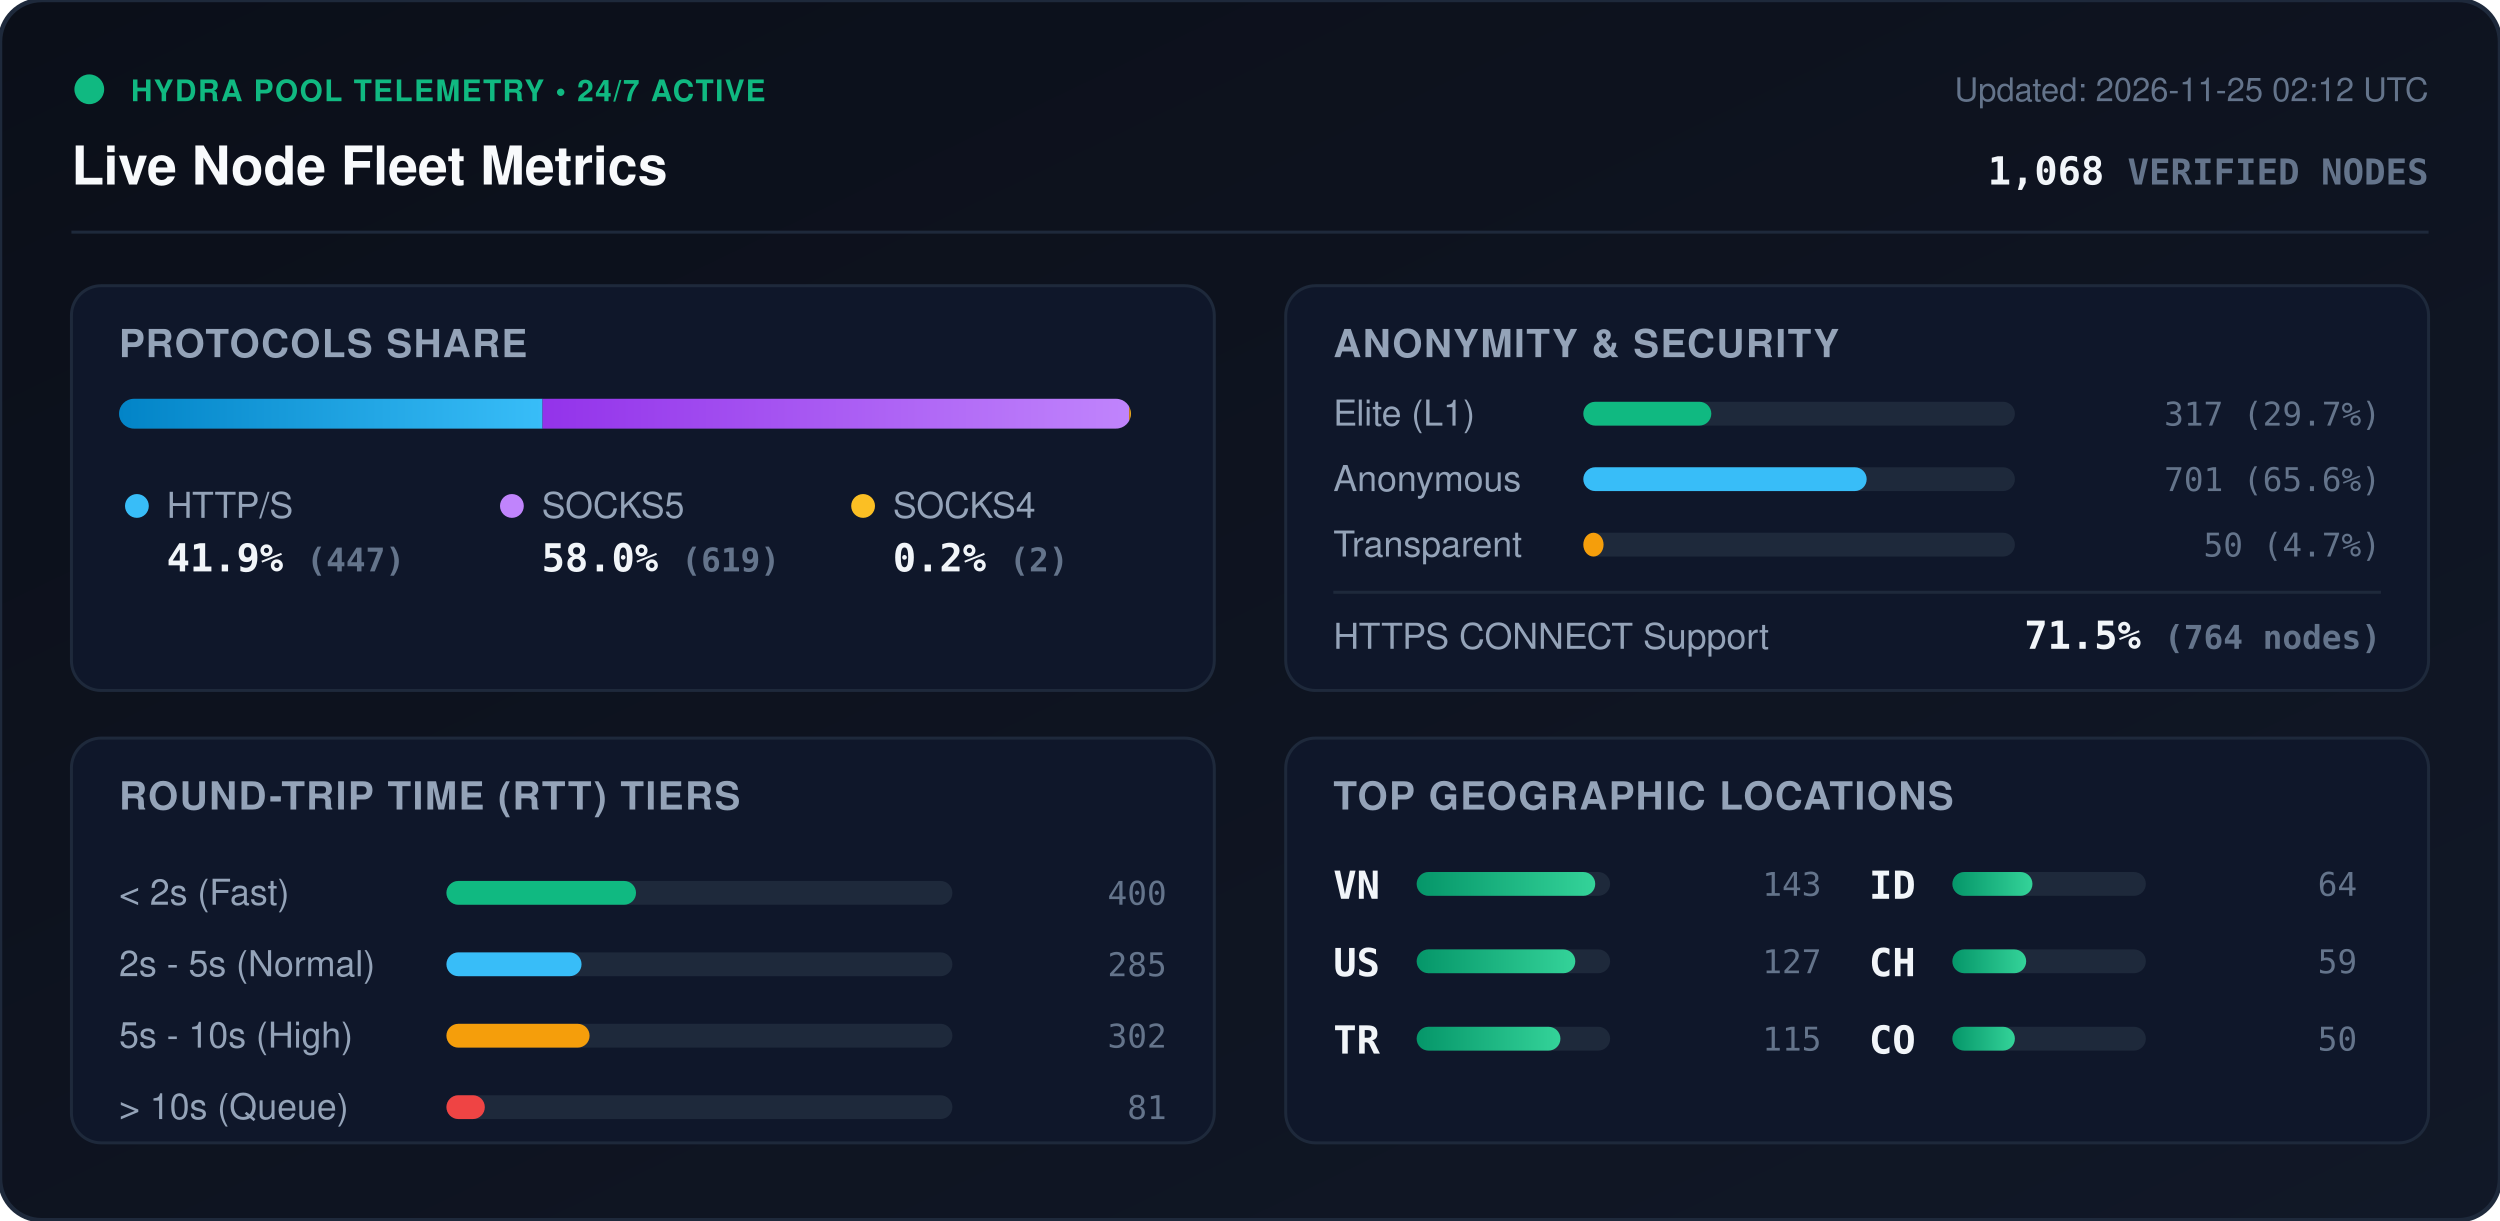
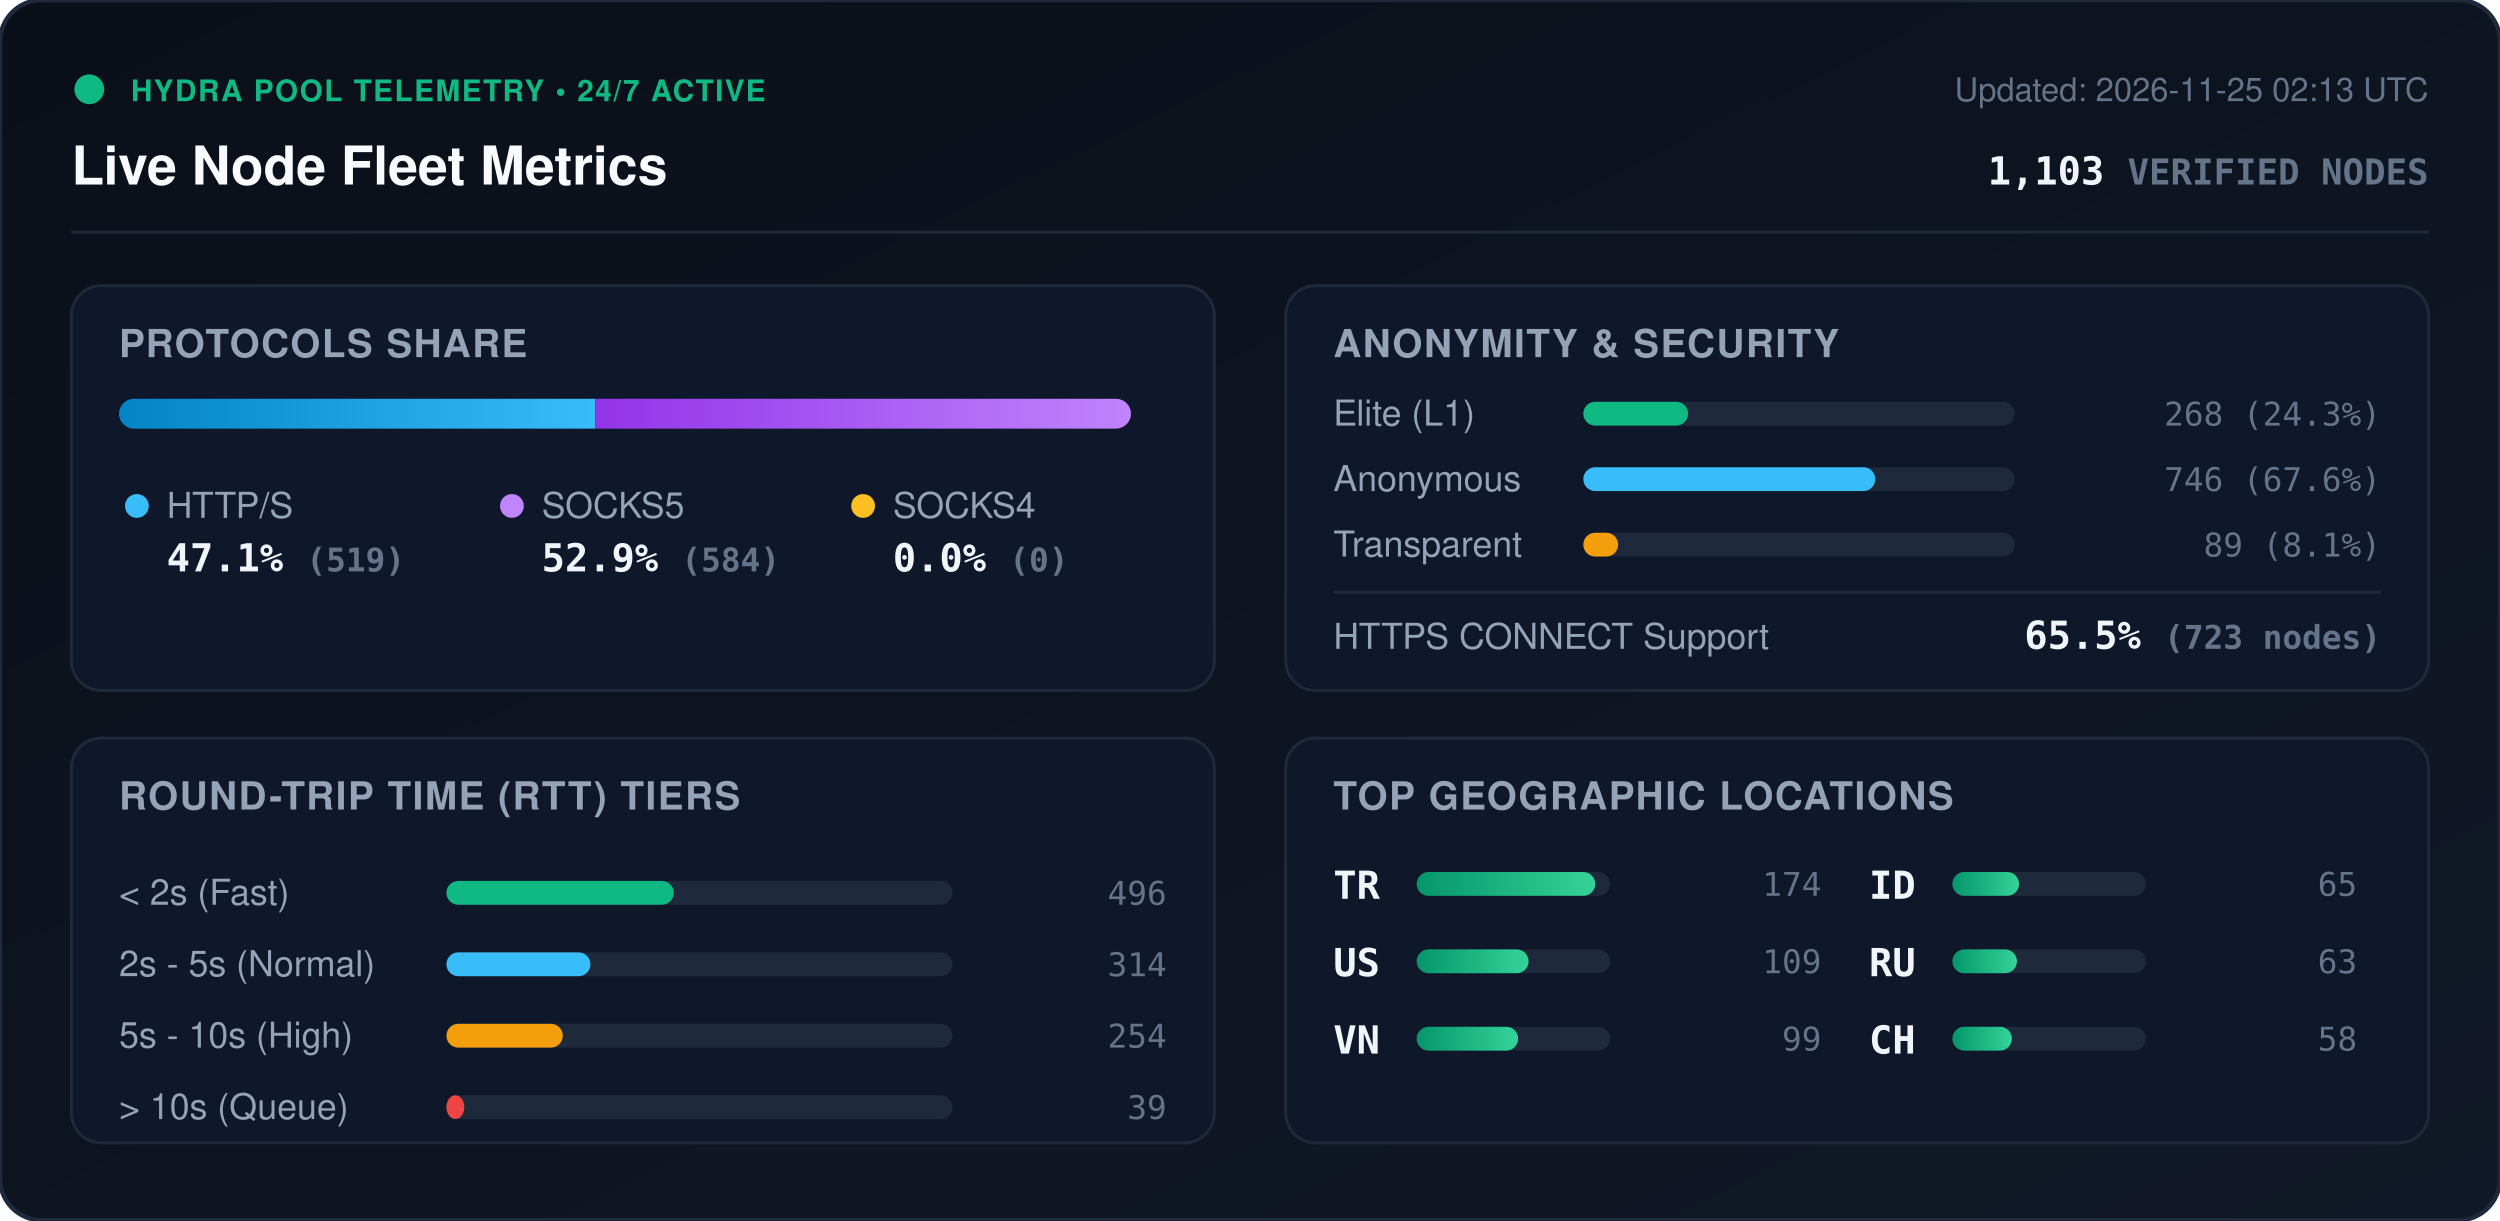
<svg xmlns="http://www.w3.org/2000/svg" viewBox="0 0 840 410" width="840" height="410" style="max-width: 100%; height: auto;">
  <defs>
    <linearGradient id="bg" x1="0%" y1="0%" x2="100%" y2="100%">
      <stop offset="0%" stop-color="#0b0f19" />
      <stop offset="100%" stop-color="#111827" />
    </linearGradient>
    <linearGradient id="bar-http" x1="0%" y1="0%" x2="100%" y2="0%">
      <stop offset="0%" stop-color="#0284c7" />
      <stop offset="100%" stop-color="#38bdf8" />
    </linearGradient>
    <linearGradient id="bar-socks5" x1="0%" y1="0%" x2="100%" y2="0%">
      <stop offset="0%" stop-color="#9333ea" />
      <stop offset="100%" stop-color="#c084fc" />
    </linearGradient>
    <linearGradient id="bar-socks4" x1="0%" y1="0%" x2="100%" y2="0%">
      <stop offset="0%" stop-color="#d97706" />
      <stop offset="100%" stop-color="#fbbf24" />
    </linearGradient>
    <linearGradient id="bar-green" x1="0%" y1="0%" x2="100%" y2="0%">
      <stop offset="0%" stop-color="#059669" />
      <stop offset="100%" stop-color="#34d399" />
    </linearGradient>
    <clipPath id="prog-track-clip">
      <rect width="340.0" height="10" rx="5" />
    </clipPath>
    <style>
      .title { font: 700 18px -apple-system, BlinkMacSystemFont, 'Segoe UI', Helvetica, Arial, sans-serif; fill: #f8fafc; }
      .sub { font: 500 11px -apple-system, BlinkMacSystemFont, 'Segoe UI', Helvetica, Arial, sans-serif; fill: #64748b; }
      .section-hdr { font: 600 13px -apple-system, BlinkMacSystemFont, 'Segoe UI', Helvetica, Arial, sans-serif; fill: #94a3b8; letter-spacing: 0.5px; }
      .metric-val { font: 700 13px -apple-system, BlinkMacSystemFont, 'Segoe UI', Helvetica, Arial, sans-serif; fill: #f1f5f9; }
      .metric-lbl { font: 500 12px -apple-system, BlinkMacSystemFont, 'Segoe UI', Helvetica, Arial, sans-serif; fill: #94a3b8; }
      .badge-txt { font: 700 10px -apple-system, BlinkMacSystemFont, 'Segoe UI', Helvetica, Arial, sans-serif; fill: #10b981; letter-spacing: 0.5px; }
      .mono { font-family: ui-monospace, SFMono-Regular, Menlo, Monaco, Consolas, monospace; }
      .pulse { animation: beacon 2s infinite ease-in-out; }
      @keyframes beacon { 0%, 100% { opacity: 1; } 50% { opacity: 0.35; } }
    </style>
  </defs>
  <rect width="840" height="410" rx="14" fill="url(#bg)" stroke="#1e293b" stroke-width="1.5" />
  <g transform="translate(24, 24)">
    <circle cx="6" cy="6" r="5" fill="#10b981" class="pulse" />
    <text x="20" y="10" class="badge-txt">HYDRA POOL TELEMETRY • 24/7 ACTIVE</text>
    <text x="0" y="38" class="title">Live Node Fleet Metrics</text>
-     <text x="792" y="10" text-anchor="end" class="sub">Updated: 2026-11-25 02:12 UTC</text>
-     <text x="792" y="38" text-anchor="end" class="metric-val mono" fill="#38bdf8">1,068 <tspan font-size="12" fill="#64748b">VERIFIED NODES</tspan>
+     <text x="792" y="10" text-anchor="end" class="sub">Updated: 2026-11-25 02:13 UTC</text>
+     <text x="792" y="38" text-anchor="end" class="metric-val mono" fill="#38bdf8">1,103 <tspan font-size="12" fill="#64748b">VERIFIED NODES</tspan>
    </text>
  </g>
  <line x1="24" y1="78" x2="816" y2="78" stroke="#1e293b" stroke-width="1" />
  <g transform="translate(24, 96)">
    <rect width="384" height="136" rx="10" fill="#0f172a" stroke="#1e293b" />
    <text x="16" y="24" class="section-hdr">PROTOCOLS SHARE</text>
    <g transform="translate(16, 38)">
      <rect width="340.0" height="10" rx="5" fill="#1e293b" />
      <g clip-path="url(#prog-track-clip)">
-         <rect x="0" width="142.3" height="10" fill="url(#bar-http)" />
-         <rect x="142.3" width="197.1" height="10" fill="url(#bar-socks5)" />
-         <rect x="339.4" width="0.6" height="10" fill="url(#bar-socks4)" />
+         <rect x="0" width="160.0" height="10" fill="url(#bar-http)" />
+         <rect x="160.0" width="180.0" height="10" fill="url(#bar-socks5)" />
+         <rect x="340.0" width="0.0" height="10" fill="url(#bar-socks4)" />
      </g>
    </g>
    <g transform="translate(16, 68)">
      <circle cx="6" cy="6" r="4" fill="#38bdf8" />
      <text x="16" y="10" class="metric-lbl">HTTP/S</text>
-       <text x="16" y="28" class="metric-val mono">41.9% <tspan font-size="11" fill="#64748b">(447)</tspan>
+       <text x="16" y="28" class="metric-val mono">47.1% <tspan font-size="11" fill="#64748b">(519)</tspan>
      </text>
      <circle cx="132" cy="6" r="4" fill="#c084fc" />
      <text x="142" y="10" class="metric-lbl">SOCKS5</text>
-       <text x="142" y="28" class="metric-val mono">58.0% <tspan font-size="11" fill="#64748b">(619)</tspan>
+       <text x="142" y="28" class="metric-val mono">52.9% <tspan font-size="11" fill="#64748b">(584)</tspan>
      </text>
      <circle cx="250" cy="6" r="4" fill="#fbbf24" />
      <text x="260" y="10" class="metric-lbl">SOCKS4</text>
-       <text x="260" y="28" class="metric-val mono">0.2% <tspan font-size="11" fill="#64748b">(2)</tspan>
+       <text x="260" y="28" class="metric-val mono">0.0% <tspan font-size="11" fill="#64748b">(0)</tspan>
      </text>
    </g>
  </g>
  <g transform="translate(432, 96)">
    <rect width="384" height="136" rx="10" fill="#0f172a" stroke="#1e293b" />
    <text x="16" y="24" class="section-hdr">ANONYMITY &amp; SECURITY</text>
    <text x="16" y="47" class="metric-lbl">Elite (L1)</text>
    <rect x="100" y="39" width="145.0" height="8" rx="4" fill="#1e293b" />
-     <rect x="100" y="39" width="43.0" height="8" rx="4" fill="#10b981" />
-     <text x="368" y="47" text-anchor="end" class="mono sub" fill="#e2e8f0">317 (29.7%)</text>
+     <rect x="100" y="39" width="35.2" height="8" rx="4" fill="#10b981" />
+     <text x="368" y="47" text-anchor="end" class="mono sub" fill="#e2e8f0">268 (24.3%)</text>
    <text x="16" y="69" class="metric-lbl">Anonymous</text>
    <rect x="100" y="61" width="145.0" height="8" rx="4" fill="#1e293b" />
-     <rect x="100" y="61" width="95.2" height="8" rx="4" fill="#38bdf8" />
-     <text x="368" y="69" text-anchor="end" class="mono sub" fill="#e2e8f0">701 (65.6%)</text>
+     <rect x="100" y="61" width="98.1" height="8" rx="4" fill="#38bdf8" />
+     <text x="368" y="69" text-anchor="end" class="mono sub" fill="#e2e8f0">746 (67.6%)</text>
    <text x="16" y="91" class="metric-lbl">Transparent</text>
    <rect x="100" y="83" width="145.0" height="8" rx="4" fill="#1e293b" />
-     <rect x="100" y="83" width="6.8" height="8" rx="4" fill="#f59e0b" />
-     <text x="368" y="91" text-anchor="end" class="mono sub" fill="#e2e8f0">50 (4.7%)</text>
+     <rect x="100" y="83" width="11.7" height="8" rx="4" fill="#f59e0b" />
+     <text x="368" y="91" text-anchor="end" class="mono sub" fill="#e2e8f0">89 (8.1%)</text>
    <line x1="16" y1="103" x2="368" y2="103" stroke="#1e293b" stroke-width="1" />
    <text x="16" y="122" class="metric-lbl">HTTPS CONNECT Support</text>
-     <text x="368" y="122" text-anchor="end" class="metric-val mono" fill="#34d399">71.5% <tspan font-size="11" fill="#64748b">(764 nodes)</tspan>
+     <text x="368" y="122" text-anchor="end" class="metric-val mono" fill="#34d399">65.5% <tspan font-size="11" fill="#64748b">(723 nodes)</tspan>
    </text>
  </g>
  <g transform="translate(24, 248)">
    <rect width="384" height="136" rx="10" fill="#0f172a" stroke="#1e293b" />
    <text x="16" y="24" class="section-hdr">ROUND-TRIP TIME (RTT) TIERS</text>
    <g transform="translate(16, 42)">
      <text x="0" y="14" class="metric-lbl">&lt; 2s (Fast)</text>
      <rect x="110" y="6" width="170" height="8" rx="4" fill="#1e293b" />
-       <rect x="110" y="6" width="63.7" height="8" rx="4" fill="#10b981" />
-       <text x="352" y="14" text-anchor="end" class="mono sub">400</text>
+       <rect x="110" y="6" width="76.4" height="8" rx="4" fill="#10b981" />
+       <text x="352" y="14" text-anchor="end" class="mono sub">496</text>
      <text x="0" y="38" class="metric-lbl">2s - 5s (Normal)</text>
      <rect x="110" y="30" width="170" height="8" rx="4" fill="#1e293b" />
-       <rect x="110" y="30" width="45.4" height="8" rx="4" fill="#38bdf8" />
-       <text x="352" y="38" text-anchor="end" class="mono sub">285</text>
+       <rect x="110" y="30" width="48.4" height="8" rx="4" fill="#38bdf8" />
+       <text x="352" y="38" text-anchor="end" class="mono sub">314</text>
      <text x="0" y="62" class="metric-lbl">5s - 10s (High)</text>
      <rect x="110" y="54" width="170" height="8" rx="4" fill="#1e293b" />
-       <rect x="110" y="54" width="48.1" height="8" rx="4" fill="#f59e0b" />
-       <text x="352" y="62" text-anchor="end" class="mono sub">302</text>
+       <rect x="110" y="54" width="39.1" height="8" rx="4" fill="#f59e0b" />
+       <text x="352" y="62" text-anchor="end" class="mono sub">254</text>
      <text x="0" y="86" class="metric-lbl">&gt; 10s (Queue)</text>
      <rect x="110" y="78" width="170" height="8" rx="4" fill="#1e293b" />
-       <rect x="110" y="78" width="12.9" height="8" rx="4" fill="#ef4444" />
-       <text x="352" y="86" text-anchor="end" class="mono sub">81</text>
+       <rect x="110" y="78" width="6.0" height="8" rx="4" fill="#ef4444" />
+       <text x="352" y="86" text-anchor="end" class="mono sub">39</text>
    </g>
  </g>
  <g transform="translate(432, 248)">
    <rect width="384" height="136" rx="10" fill="#0f172a" stroke="#1e293b" />
    <text x="16" y="24" class="section-hdr">TOP GEOGRAPHIC LOCATIONS</text>
    <g transform="translate(16, 42)">
      <g transform="translate(0, 0)">
-         <text x="0" y="12" class="mono metric-val" font-size="12">VN</text>
+         <text x="0" y="12" class="mono metric-val" font-size="12">TR</text>
        <rect x="28" y="3" width="65" height="8" rx="4" fill="#1e293b" />
        <rect x="28" y="3" width="60.0" height="8" rx="4" fill="url(#bar-green)" />
-         <text x="164" y="11" text-anchor="end" class="mono sub">143</text>
+         <text x="164" y="11" text-anchor="end" class="mono sub">174</text>
      </g>
      <g transform="translate(0, 26)">
        <text x="0" y="12" class="mono metric-val" font-size="12">US</text>
        <rect x="28" y="3" width="65" height="8" rx="4" fill="#1e293b" />
-         <rect x="28" y="3" width="53.3" height="8" rx="4" fill="url(#bar-green)" />
-         <text x="164" y="11" text-anchor="end" class="mono sub">127</text>
+         <rect x="28" y="3" width="37.6" height="8" rx="4" fill="url(#bar-green)" />
+         <text x="164" y="11" text-anchor="end" class="mono sub">109</text>
      </g>
      <g transform="translate(0, 52)">
-         <text x="0" y="12" class="mono metric-val" font-size="12">TR</text>
+         <text x="0" y="12" class="mono metric-val" font-size="12">VN</text>
        <rect x="28" y="3" width="65" height="8" rx="4" fill="#1e293b" />
-         <rect x="28" y="3" width="48.3" height="8" rx="4" fill="url(#bar-green)" />
-         <text x="164" y="11" text-anchor="end" class="mono sub">115</text>
+         <rect x="28" y="3" width="34.1" height="8" rx="4" fill="url(#bar-green)" />
+         <text x="164" y="11" text-anchor="end" class="mono sub">99</text>
      </g>
      <g transform="translate(180, 0)">
        <text x="0" y="12" class="mono metric-val" font-size="12">ID</text>
        <rect x="28" y="3" width="65" height="8" rx="4" fill="#1e293b" />
-         <rect x="28" y="3" width="26.9" height="8" rx="4" fill="url(#bar-green)" />
-         <text x="164" y="11" text-anchor="end" class="mono sub">64</text>
+         <rect x="28" y="3" width="22.4" height="8" rx="4" fill="url(#bar-green)" />
+         <text x="164" y="11" text-anchor="end" class="mono sub">65</text>
      </g>
      <g transform="translate(180, 26)">
+         <text x="0" y="12" class="mono metric-val" font-size="12">RU</text>
+         <rect x="28" y="3" width="65" height="8" rx="4" fill="#1e293b" />
+         <rect x="28" y="3" width="21.7" height="8" rx="4" fill="url(#bar-green)" />
+         <text x="164" y="11" text-anchor="end" class="mono sub">63</text>
+       </g>
+       <g transform="translate(180, 52)">
        <text x="0" y="12" class="mono metric-val" font-size="12">CH</text>
        <rect x="28" y="3" width="65" height="8" rx="4" fill="#1e293b" />
-         <rect x="28" y="3" width="24.8" height="8" rx="4" fill="url(#bar-green)" />
-         <text x="164" y="11" text-anchor="end" class="mono sub">59</text>
-       </g>
-       <g transform="translate(180, 52)">
-         <text x="0" y="12" class="mono metric-val" font-size="12">CO</text>
-         <rect x="28" y="3" width="65" height="8" rx="4" fill="#1e293b" />
-         <rect x="28" y="3" width="21.0" height="8" rx="4" fill="url(#bar-green)" />
-         <text x="164" y="11" text-anchor="end" class="mono sub">50</text>
+         <rect x="28" y="3" width="20.0" height="8" rx="4" fill="url(#bar-green)" />
+         <text x="164" y="11" text-anchor="end" class="mono sub">58</text>
      </g>
    </g>
  </g>
</svg>
